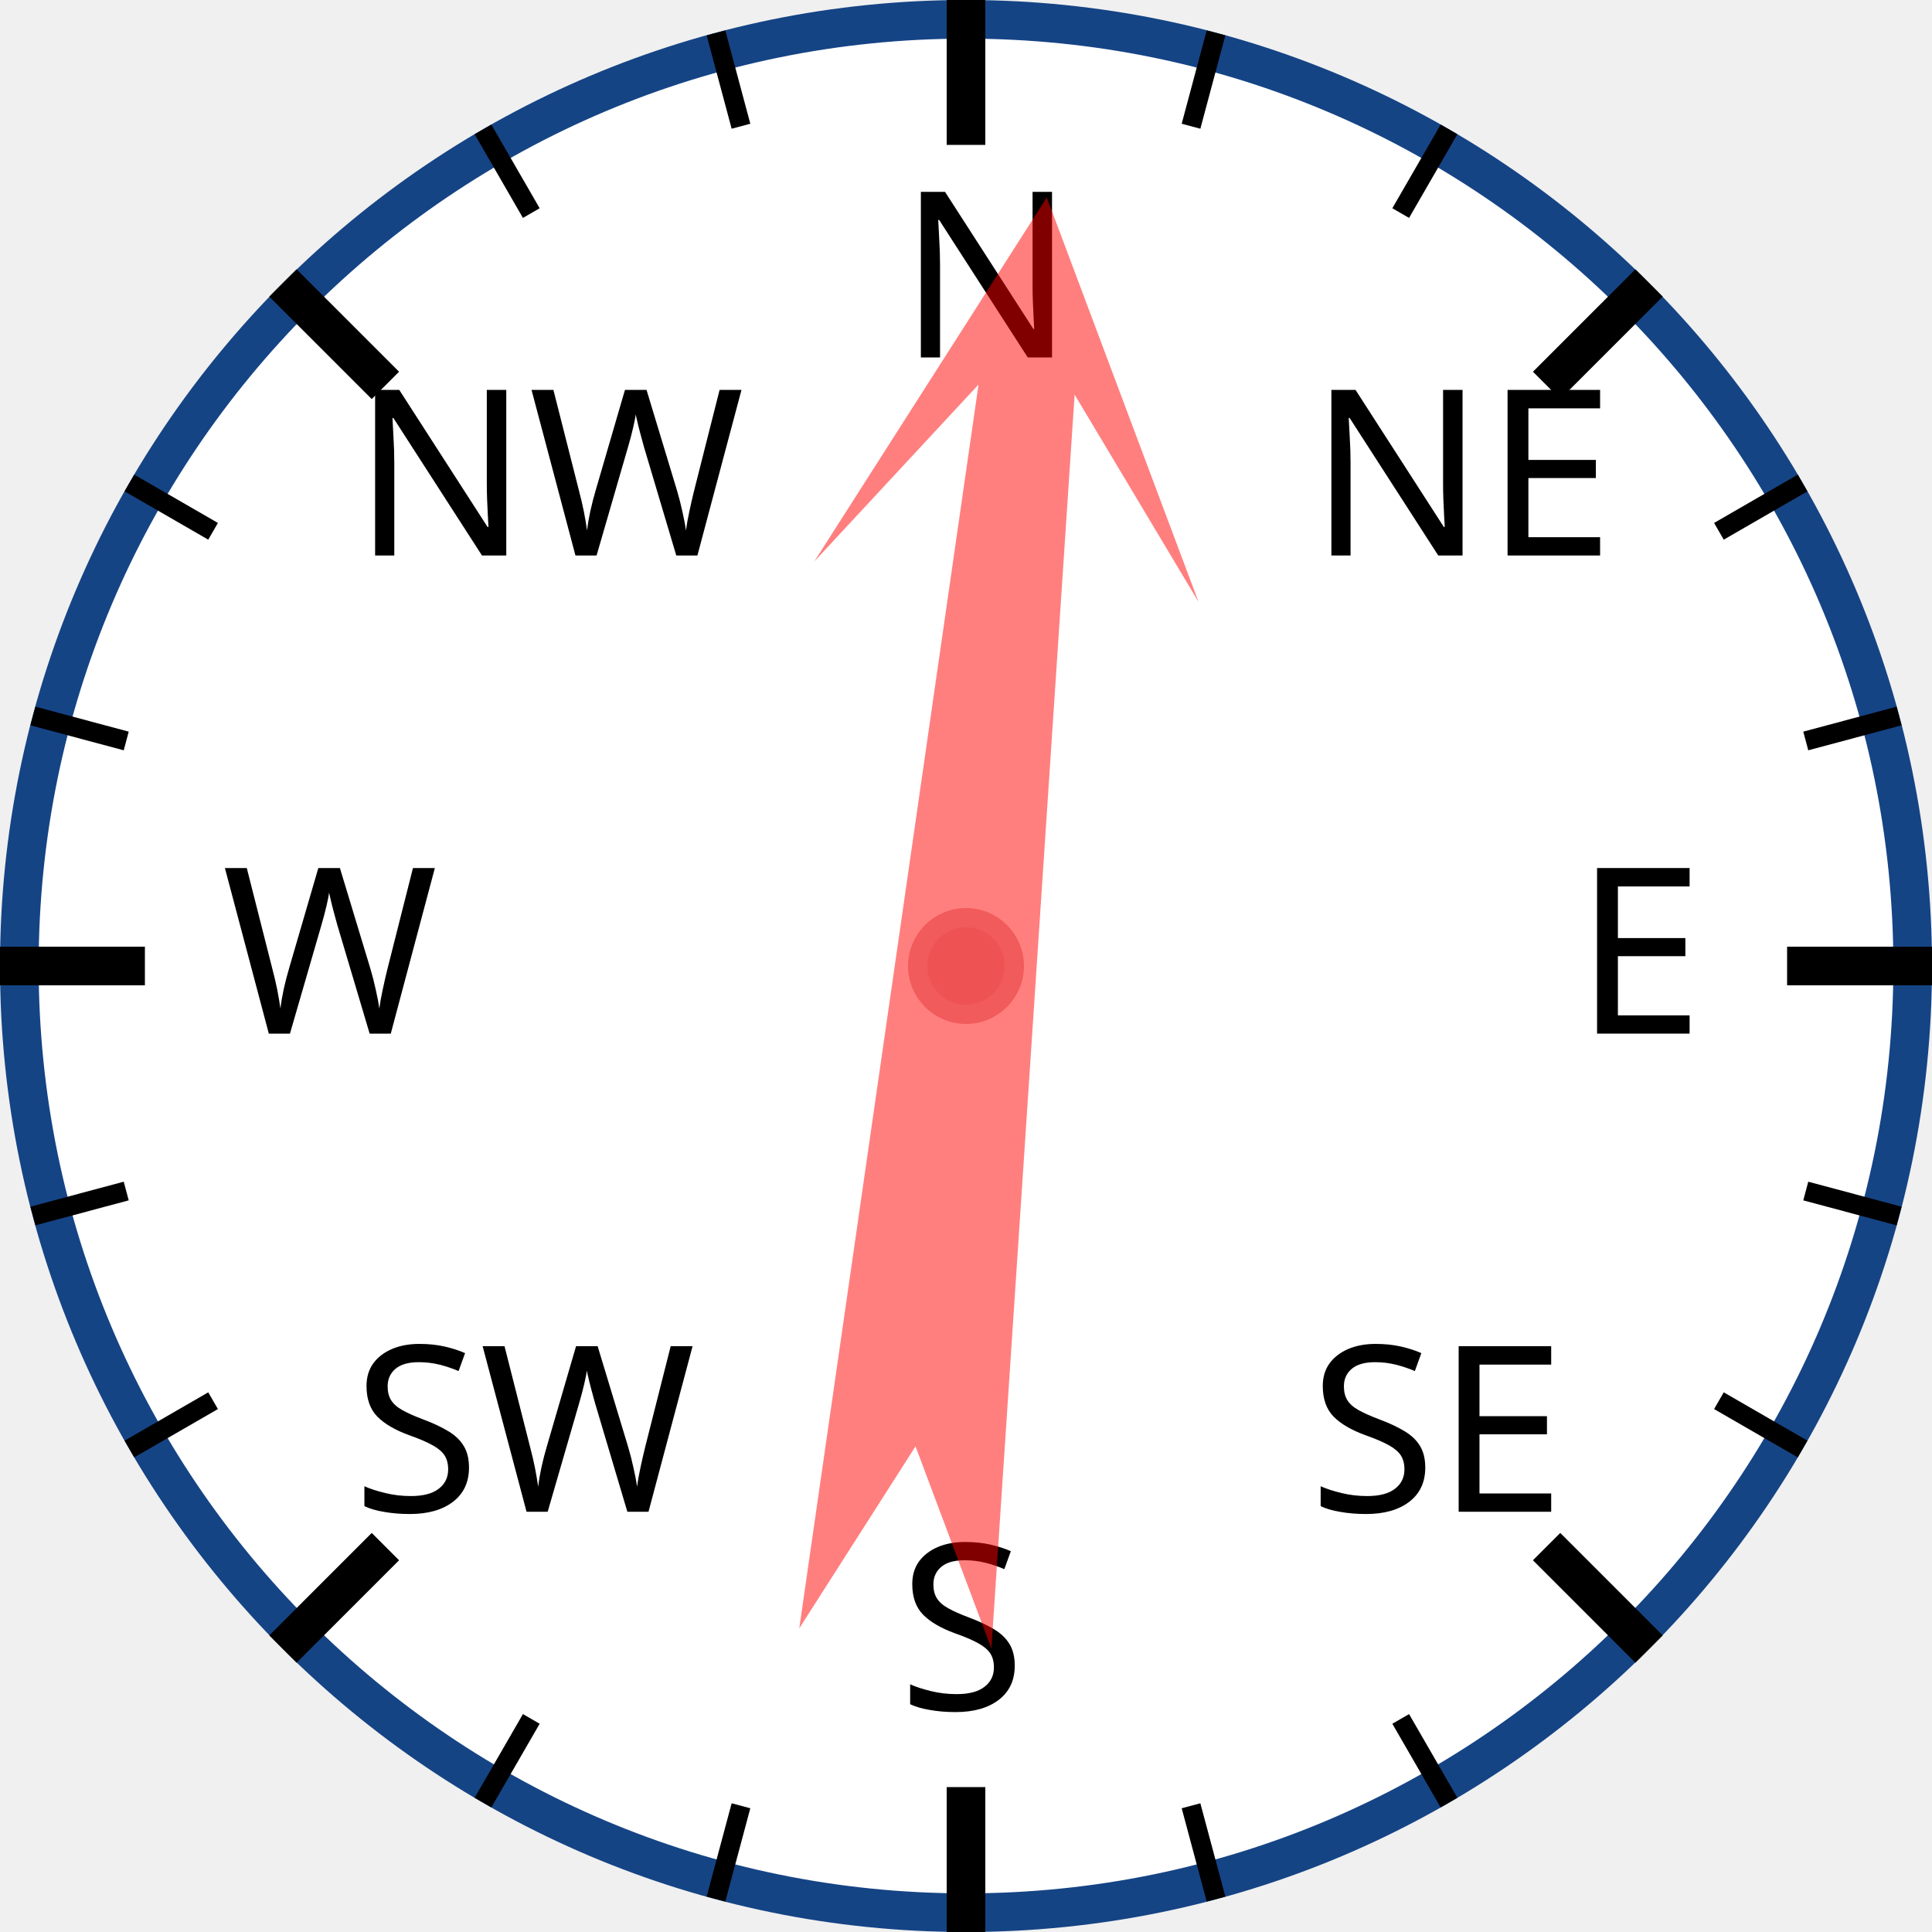
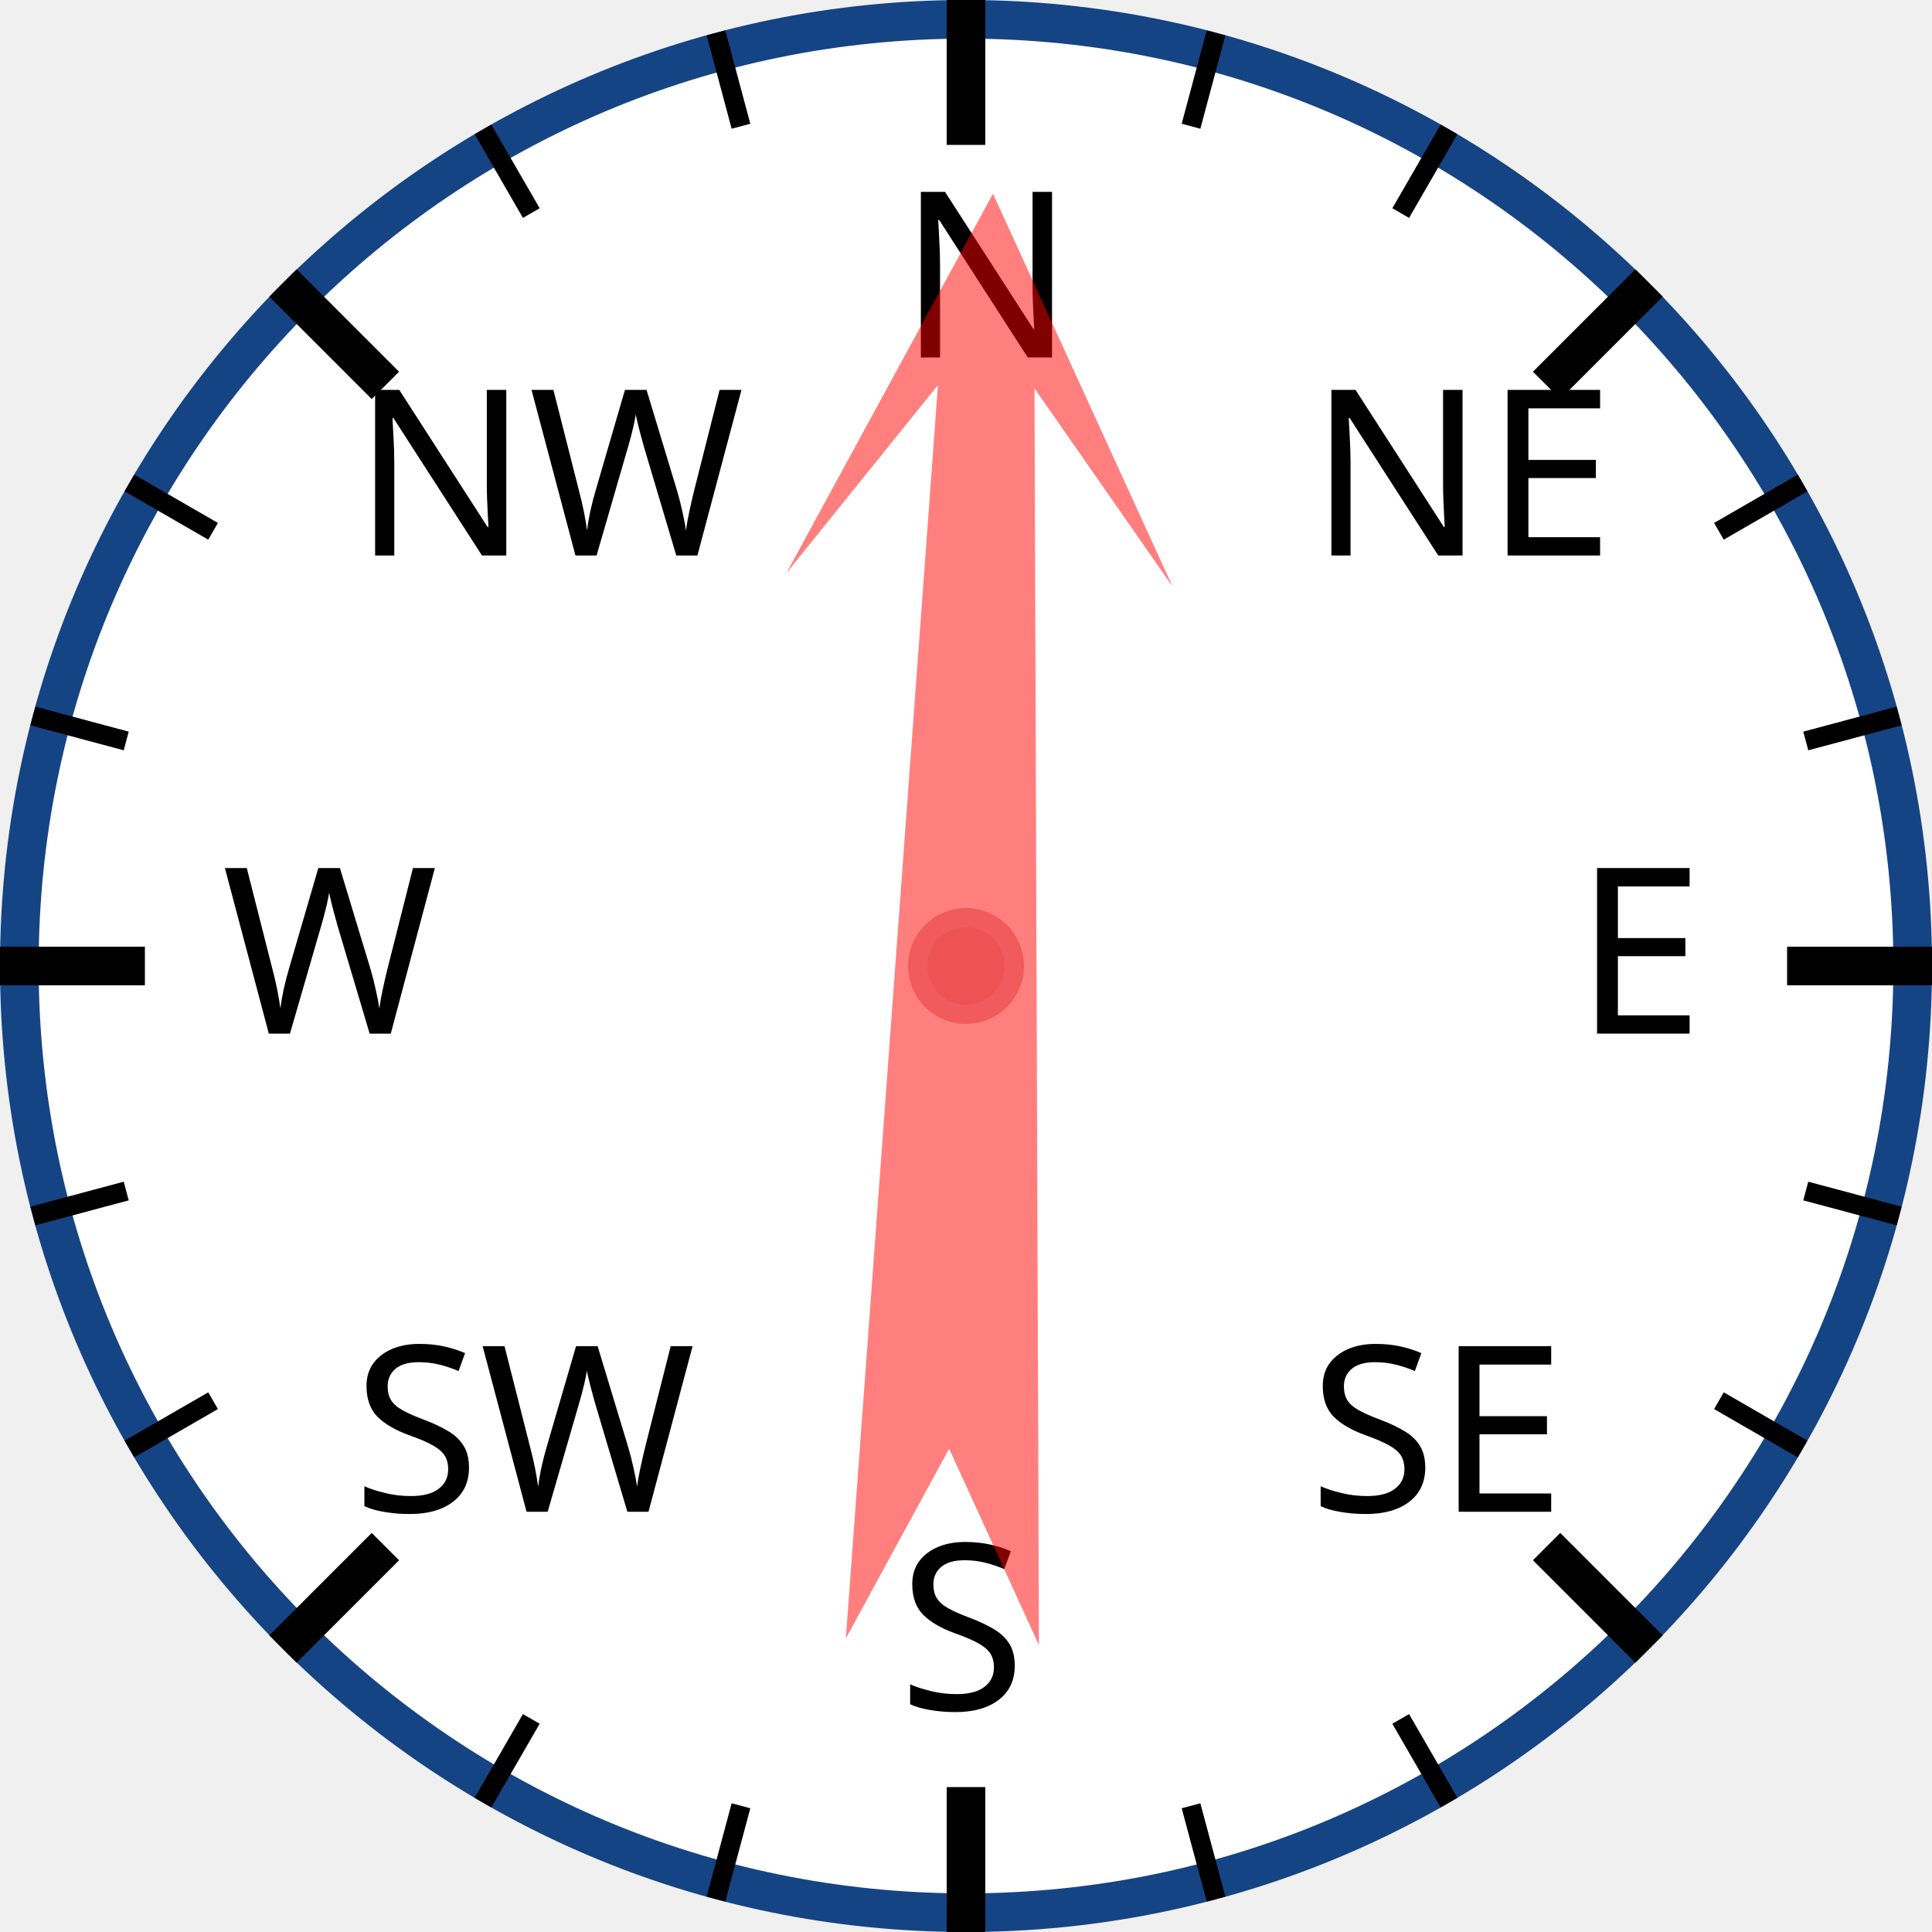
<svg xmlns="http://www.w3.org/2000/svg" width="120px" height="120px" viewBox="0 0 200 200">
  <circle cx="100" cy="100" r="98" style="fill: white; stroke: #154485; stroke-width: 4;" />
  <text x="93.0" y="37.0" style="font-family: sans-serif; font-size: 18pt;">N</text>
  <line x1="100.0" y1="0.0" x2="100.0" y2="15.0" style="stroke: black; stroke-width: 4;" />
  <line x1="74.118" y1="3.407" x2="76.706" y2="13.067" style="stroke: black; stroke-width: 2;" />
  <line x1="50" y1="13.397" x2="55" y2="22.058" style="stroke: black; stroke-width: 2;" />
  <text x="36.503" y="57.503" style="font-family: sans-serif; font-size: 18pt;">NW</text>
  <line x1="29.289" y1="29.289" x2="39.896" y2="39.896" style="stroke: black; stroke-width: 4;" />
  <line x1="13.397" y1="50" x2="22.058" y2="55" style="stroke: black; stroke-width: 2;" />
  <line x1="3.407" y1="74.118" x2="13.067" y2="76.706" style="stroke: black; stroke-width: 2;" />
  <text x="23.0" y="107.0" style="font-family: sans-serif; font-size: 18pt;">W</text>
  <line x1="0.0" y1="100.0" x2="15.0" y2="100.0" style="stroke: black; stroke-width: 4;" />
  <line x1="3.407" y1="125.882" x2="13.067" y2="123.294" style="stroke: black; stroke-width: 2;" />
  <line x1="13.397" y1="150" x2="22.058" y2="145" style="stroke: black; stroke-width: 2;" />
  <text x="36.503" y="156.497" style="font-family: sans-serif; font-size: 18pt;">SW</text>
  <line x1="29.289" y1="170.711" x2="39.896" y2="160.104" style="stroke: black; stroke-width: 4;" />
  <line x1="50" y1="186.603" x2="55" y2="177.942" style="stroke: black; stroke-width: 2;" />
  <line x1="74.118" y1="196.593" x2="76.706" y2="186.933" style="stroke: black; stroke-width: 2;" />
  <text x="93" y="177.0" style="font-family: sans-serif; font-size: 18pt;">S</text>
  <line x1="100" y1="200.0" x2="100" y2="185.0" style="stroke: black; stroke-width: 4;" />
  <line x1="125.882" y1="196.593" x2="123.294" y2="186.933" style="stroke: black; stroke-width: 2;" />
  <line x1="150.0" y1="186.603" x2="145.0" y2="177.942" style="stroke: black; stroke-width: 2;" />
  <text x="135.497" y="156.497" style="font-family: sans-serif; font-size: 18pt;">SE</text>
  <line x1="170.711" y1="170.711" x2="160.104" y2="160.104" style="stroke: black; stroke-width: 4;" />
  <line x1="186.603" y1="150" x2="177.942" y2="145" style="stroke: black; stroke-width: 2;" />
  <line x1="196.593" y1="125.882" x2="186.933" y2="123.294" style="stroke: black; stroke-width: 2;" />
  <text x="163.0" y="107" style="font-family: sans-serif; font-size: 18pt;">E</text>
  <line x1="200.0" y1="100" x2="185.0" y2="100" style="stroke: black; stroke-width: 4;" />
  <line x1="196.593" y1="74.118" x2="186.933" y2="76.706" style="stroke: black; stroke-width: 2;" />
  <line x1="186.603" y1="50" x2="177.942" y2="55" style="stroke: black; stroke-width: 2;" />
  <text x="135.497" y="57.503" style="font-family: sans-serif; font-size: 18pt;">NE</text>
  <line x1="170.711" y1="29.289" x2="160.104" y2="39.896" style="stroke: black; stroke-width: 4;" />
  <line x1="150" y1="13.397" x2="145" y2="22.058" style="stroke: black; stroke-width: 2;" />
  <line x1="125.882" y1="3.407" x2="123.294" y2="13.067" style="stroke: black; stroke-width: 2;" />
-   <polygon points="100 20 120 60 105 40 110 170 100 150 90 170 95 40 80 60" style="fill: red; fill-opacity: 0.5;" transform="rotate(6,100,100)" />
+   <polygon points="100 20 120 60 105 40 110 170 100 150 90 170 95 40 80 60" style="fill: red; fill-opacity: 0.5;" transform="rotate(2,100,100)" />
  <circle cx="100" cy="100" r="5" style="fill: #EE5252; stroke: #F25B5B; stroke-width: 2;" />
</svg>
